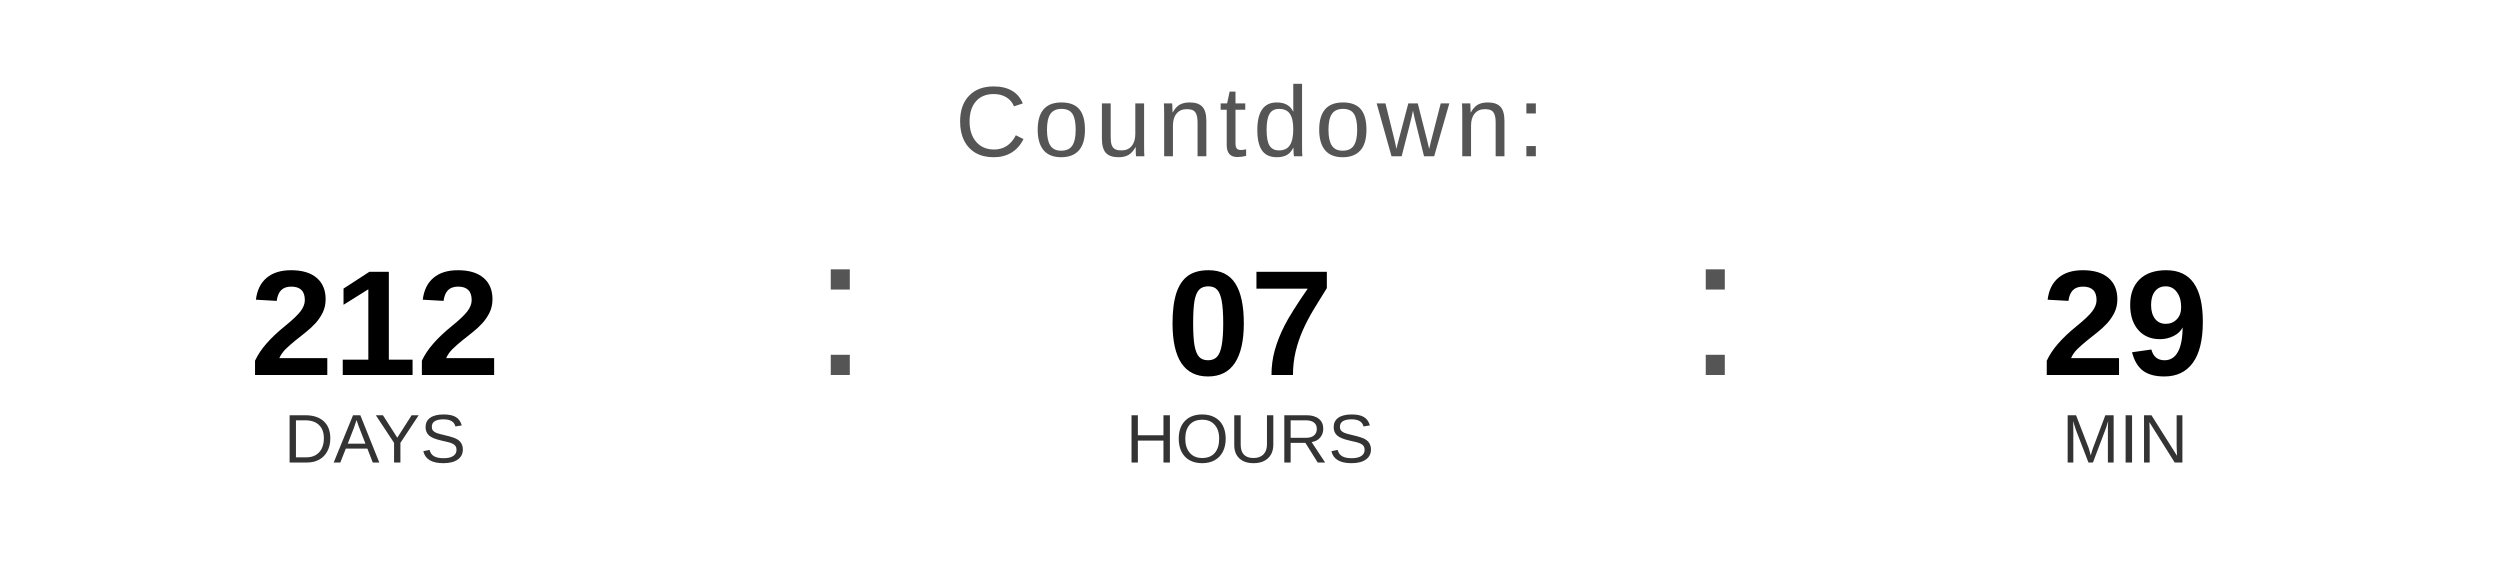
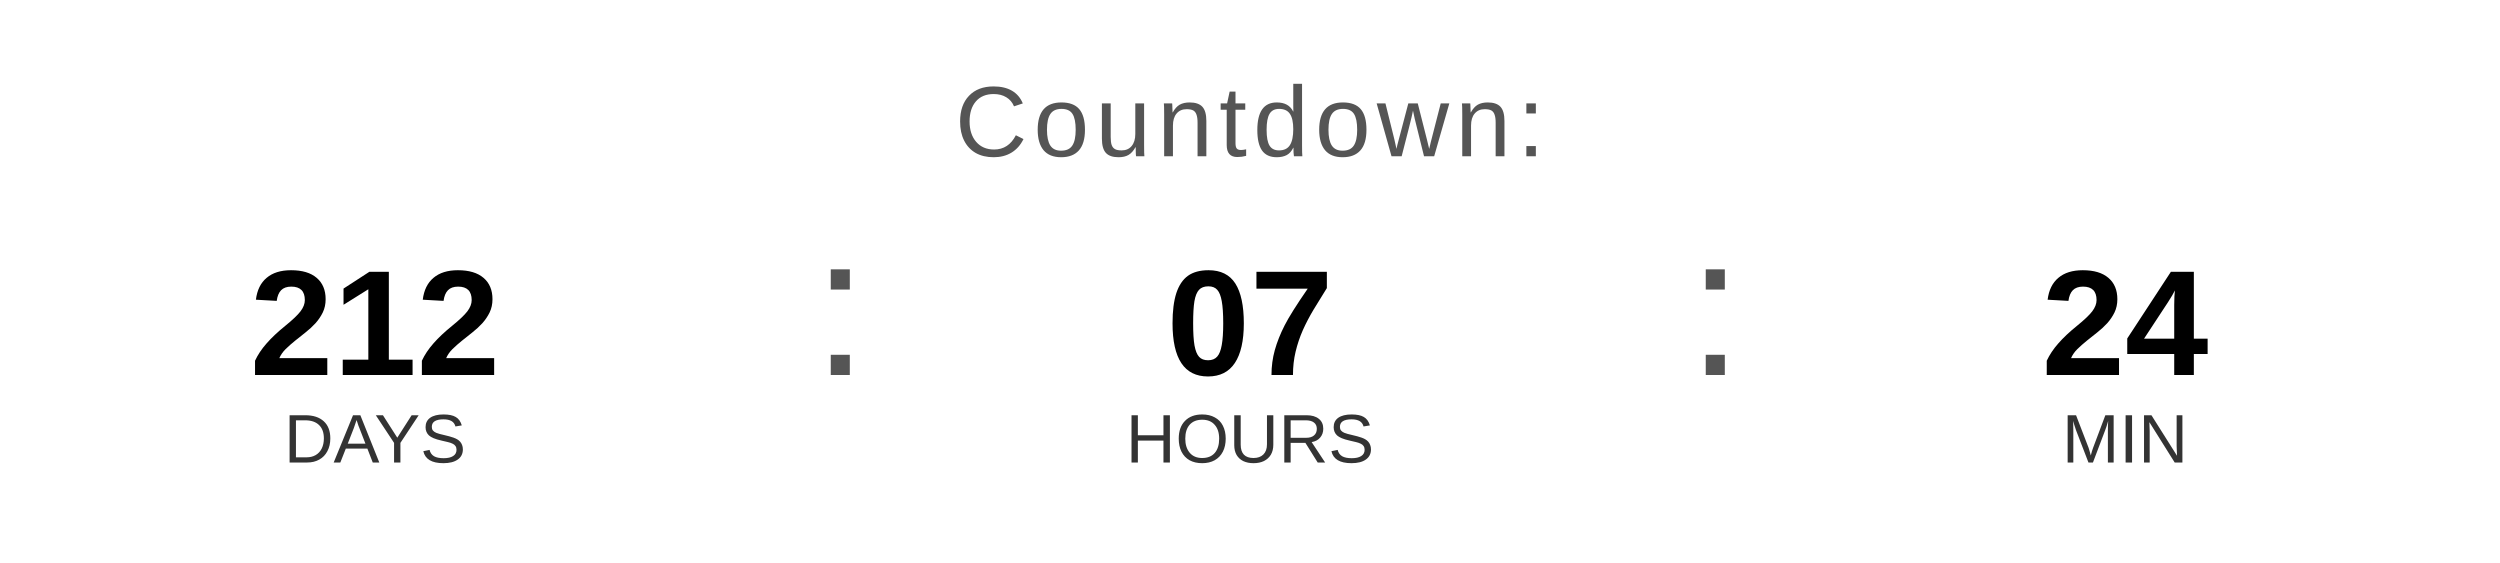
<svg xmlns="http://www.w3.org/2000/svg" width="400" height="90" viewBox="0 0 400 90">
  <text x="200" y="25" font-family="Arial, Helvetica, sans-serif" font-size="16" fill="#555555" text-anchor="middle" letter-spacing="1">
    Countdown:
  </text>
  <text x="60" y="60" font-family="Arial, Helvetica, sans-serif" font-size="24" font-weight="bold" fill="#000000" text-anchor="middle">212</text>
  <text x="60" y="74" font-family="Arial, Helvetica, sans-serif" font-size="11" fill="#333333" text-anchor="middle">DAYS</text>
  <text x="130" y="60" font-family="Arial, sans-serif" font-size="32" fill="#555555">:</text>
  <text x="200" y="60" font-family="Arial, Helvetica, sans-serif" font-size="24" font-weight="bold" fill="#000000" text-anchor="middle">07</text>
  <text x="200" y="74" font-family="Arial, Helvetica, sans-serif" font-size="11" fill="#333333" text-anchor="middle">HOURS</text>
  <text x="270" y="60" font-family="Arial, sans-serif" font-size="32" fill="#555555">:</text>
-   <text x="340" y="60" font-family="Arial, Helvetica, sans-serif" font-size="24" font-weight="bold" fill="#000000" text-anchor="middle">29</text>
+   <text x="340" y="60" font-family="Arial, Helvetica, sans-serif" font-size="24" font-weight="bold" fill="#000000" text-anchor="middle">24</text>
  <text x="340" y="74" font-family="Arial, Helvetica, sans-serif" font-size="11" fill="#333333" text-anchor="middle">MIN</text>
</svg>
